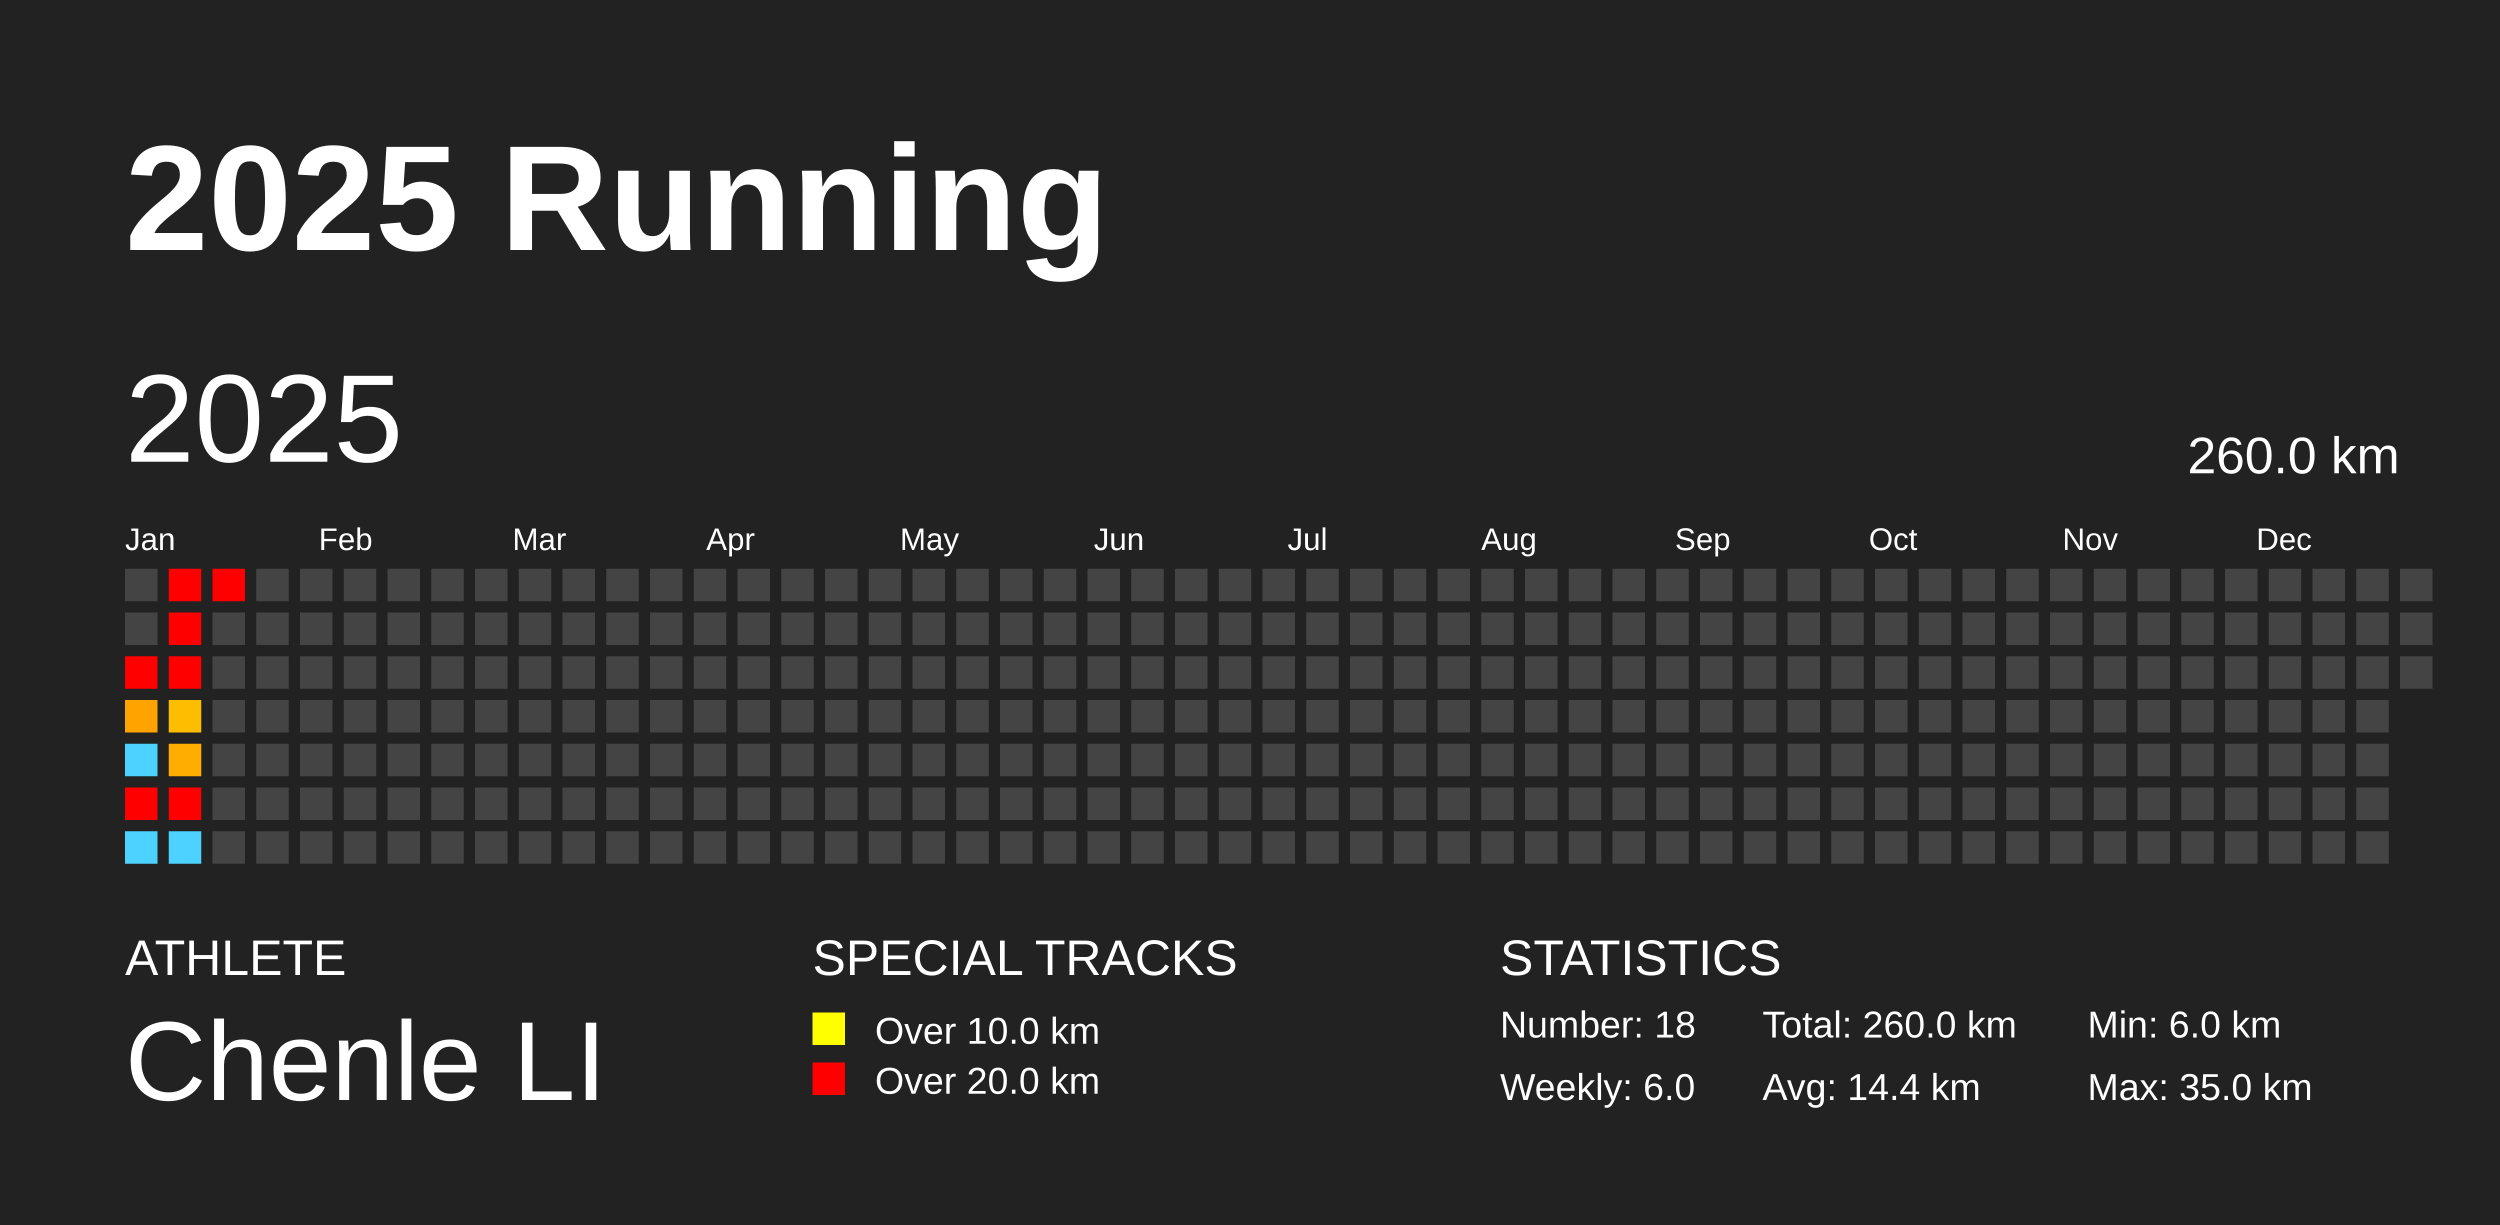
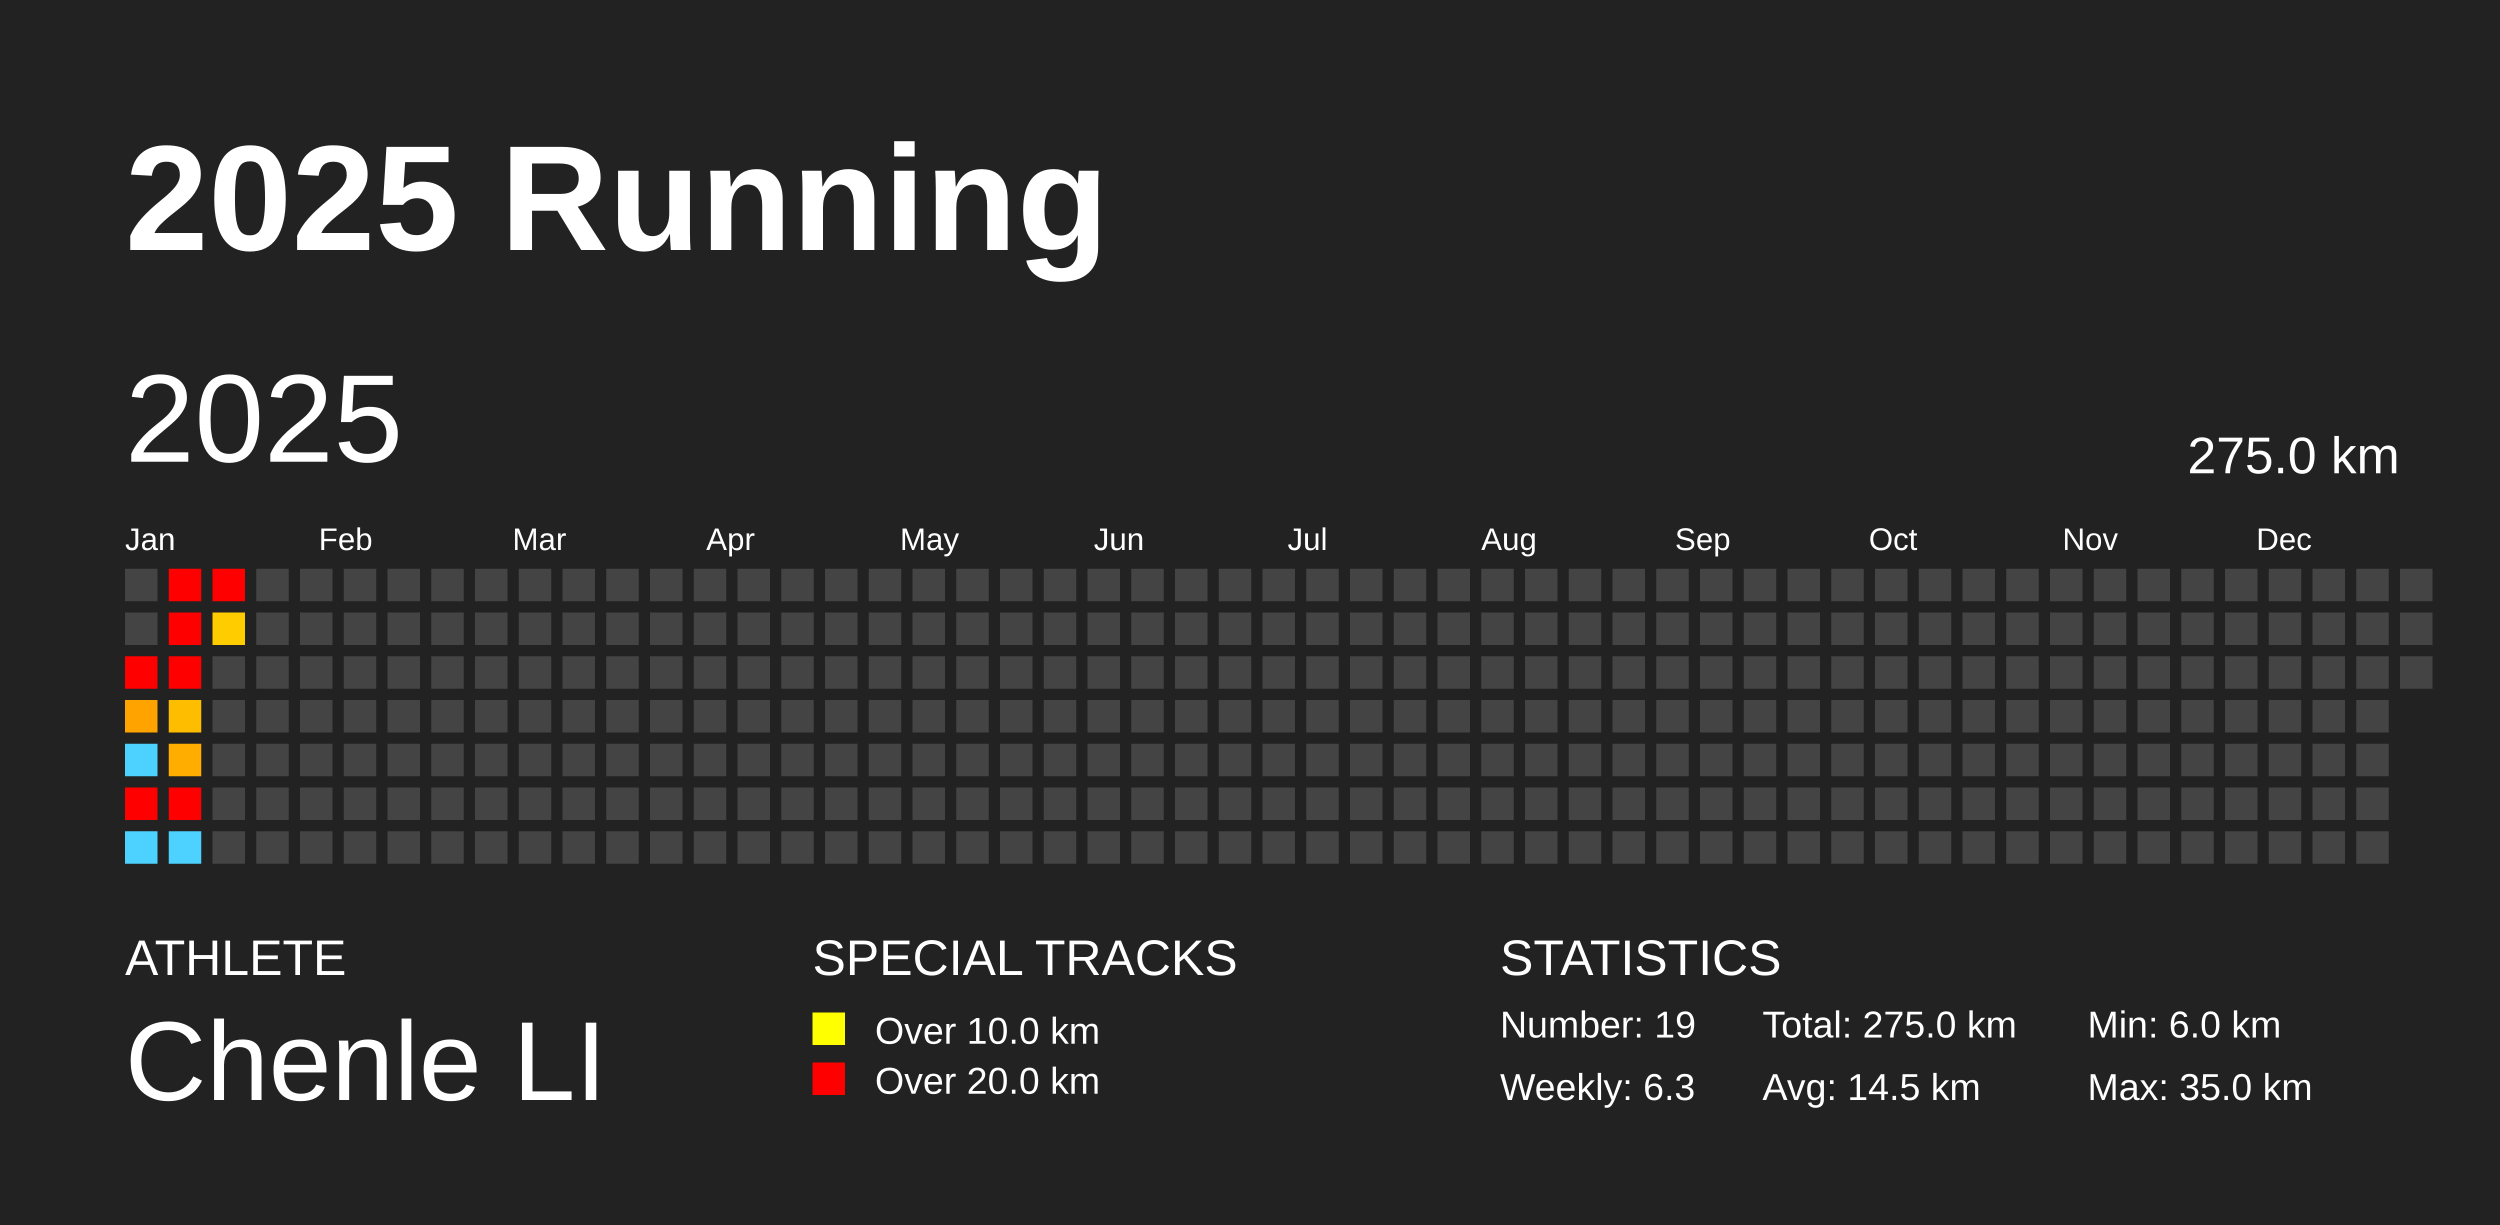
<svg xmlns="http://www.w3.org/2000/svg" baseProfile="full" height="98mm" version="1.1" viewBox="0,0,200,98" width="200mm">
  <defs />
  <rect fill="#222222" height="98" width="200" x="0" y="0" />
  <text fill="#FFFFFF" style="font-size:12px; font-family:Arial; font-weight:bold;" x="10" y="20">2025 Running</text>
  <text fill="#FFFFFF" style="font-size:4px; font-family:Arial" x="10" y="78">ATHLETE</text>
  <text fill="#FFFFFF" style="font-size:9px; font-family:Arial" x="10" y="88">Chenle LI</text>
  <text fill="#FFFFFF" style="font-size:4px; font-family:Arial" x="65" y="78">SPECIAL TRACKS</text>
  <rect fill="yellow" height="2.6" width="2.6" x="65" y="81" />
  <text fill="#FFFFFF" style="font-size:3px; font-family:Arial" x="70" y="83.5">Over 10.0 km</text>
  <rect fill="red" height="2.6" width="2.6" x="65" y="85" />
  <text fill="#FFFFFF" style="font-size:3px; font-family:Arial" x="70" y="87.5">Over 20.0 km</text>
  <text fill="#FFFFFF" style="font-size:4px; font-family:Arial" x="120" y="78">STATISTICS</text>
-   <text fill="#FFFFFF" style="font-size:3px; font-family:Arial" x="120" y="83">Number: 18</text>
-   <text fill="#FFFFFF" style="font-size:3px; font-family:Arial" x="120" y="88">Weekly: 6.0</text>
-   <text fill="#FFFFFF" style="font-size:3px; font-family:Arial" x="141" y="83">Total: 260.0 km</text>
-   <text fill="#FFFFFF" style="font-size:3px; font-family:Arial" x="141" y="88">Avg: 14.4 km</text>
+   <text fill="#FFFFFF" style="font-size:3px; font-family:Arial" x="120" y="83">Number: 19</text>
+   <text fill="#FFFFFF" style="font-size:3px; font-family:Arial" x="120" y="88">Weekly: 6.3</text>
+   <text fill="#FFFFFF" style="font-size:3px; font-family:Arial" x="141" y="83">Total: 275.0 km</text>
+   <text fill="#FFFFFF" style="font-size:3px; font-family:Arial" x="141" y="88">Avg: 14.5 km</text>
  <text fill="#FFFFFF" style="font-size:3px; font-family:Arial" x="167" y="83">Min: 6.0 km</text>
  <text fill="#FFFFFF" style="font-size:3px; font-family:Arial" x="167" y="88">Max: 35.0 km</text>
  <text dominant-baseline="hanging" fill="#FFFFFF" style="font-size:10.0px; font-family:Arial;" x="10" y="30">2025</text>
-   <text dominant-baseline="hanging" fill="#FFFFFF" style="font-size:4.125px; font-family:Arial;" x="175" y="35">260.0 km</text>
+   <text dominant-baseline="hanging" fill="#FFFFFF" style="font-size:4.125px; font-family:Arial;" x="175" y="35">275.0 km</text>
  <text fill="#FFFFFF" style="font-size:2.5px; font-family:Arial" x="10.0" y="44">Jan</text>
  <text fill="#FFFFFF" style="font-size:2.5px; font-family:Arial" x="25.5" y="44">Feb</text>
  <text fill="#FFFFFF" style="font-size:2.5px; font-family:Arial" x="41.0" y="44">Mar</text>
  <text fill="#FFFFFF" style="font-size:2.5px; font-family:Arial" x="56.5" y="44">Apr</text>
  <text fill="#FFFFFF" style="font-size:2.5px; font-family:Arial" x="72.0" y="44">May</text>
  <text fill="#FFFFFF" style="font-size:2.5px; font-family:Arial" x="87.5" y="44">Jun</text>
  <text fill="#FFFFFF" style="font-size:2.5px; font-family:Arial" x="103.0" y="44">Jul</text>
  <text fill="#FFFFFF" style="font-size:2.5px; font-family:Arial" x="118.5" y="44">Aug</text>
  <text fill="#FFFFFF" style="font-size:2.5px; font-family:Arial" x="134.0" y="44">Sep</text>
  <text fill="#FFFFFF" style="font-size:2.5px; font-family:Arial" x="149.5" y="44">Oct</text>
  <text fill="#FFFFFF" style="font-size:2.5px; font-family:Arial" x="165.0" y="44">Nov</text>
  <text fill="#FFFFFF" style="font-size:2.5px; font-family:Arial" x="180.5" y="44">Dec</text>
  <rect fill="#444444" height="2.6" width="2.6" x="10.0" y="45.5" />
  <rect fill="#444444" height="2.6" width="2.6" x="10.0" y="49.0" />
  <rect fill="red" height="2.6" width="2.6" x="10.0" y="52.5" />
  <rect fill="#ffa300" height="2.6" width="2.6" x="10.0" y="56.0" />
  <rect fill="#4dd2ff" height="2.6" width="2.6" x="10.0" y="59.5" />
  <rect fill="red" height="2.6" width="2.6" x="10.0" y="63.0" />
  <rect fill="#4dd2ff" height="2.6" width="2.6" x="10.0" y="66.5" />
  <rect fill="red" height="2.6" width="2.6" x="13.5" y="45.5" />
  <rect fill="red" height="2.6" width="2.6" x="13.5" y="49.0" />
  <rect fill="red" height="2.6" width="2.6" x="13.5" y="52.5" />
  <rect fill="#ffbd00" height="2.6" width="2.6" x="13.5" y="56.0" />
  <rect fill="#ffae00" height="2.6" width="2.6" x="13.5" y="59.5" />
  <rect fill="red" height="2.6" width="2.6" x="13.5" y="63.0" />
  <rect fill="#4dd2ff" height="2.6" width="2.6" x="13.5" y="66.5" />
  <rect fill="red" height="2.6" width="2.6" x="17.0" y="45.5" />
-   <rect fill="#444444" height="2.6" width="2.6" x="17.0" y="49.0" />
+   <rect fill="#ffcc00" height="2.6" width="2.6" x="17.0" y="49.0" />
  <rect fill="#444444" height="2.6" width="2.6" x="17.0" y="52.5" />
  <rect fill="#444444" height="2.6" width="2.6" x="17.0" y="56.0" />
  <rect fill="#444444" height="2.6" width="2.6" x="17.0" y="59.5" />
  <rect fill="#444444" height="2.6" width="2.6" x="17.0" y="63.0" />
  <rect fill="#444444" height="2.6" width="2.6" x="17.0" y="66.5" />
  <rect fill="#444444" height="2.6" width="2.6" x="20.5" y="45.5" />
  <rect fill="#444444" height="2.6" width="2.6" x="20.5" y="49.0" />
  <rect fill="#444444" height="2.6" width="2.6" x="20.5" y="52.5" />
  <rect fill="#444444" height="2.6" width="2.6" x="20.5" y="56.0" />
  <rect fill="#444444" height="2.6" width="2.6" x="20.5" y="59.5" />
  <rect fill="#444444" height="2.6" width="2.6" x="20.5" y="63.0" />
  <rect fill="#444444" height="2.6" width="2.6" x="20.5" y="66.5" />
  <rect fill="#444444" height="2.6" width="2.6" x="24.0" y="45.5" />
  <rect fill="#444444" height="2.6" width="2.6" x="24.0" y="49.0" />
  <rect fill="#444444" height="2.6" width="2.6" x="24.0" y="52.5" />
  <rect fill="#444444" height="2.6" width="2.6" x="24.0" y="56.0" />
  <rect fill="#444444" height="2.6" width="2.6" x="24.0" y="59.5" />
  <rect fill="#444444" height="2.6" width="2.6" x="24.0" y="63.0" />
  <rect fill="#444444" height="2.6" width="2.6" x="24.0" y="66.5" />
  <rect fill="#444444" height="2.6" width="2.6" x="27.5" y="45.5" />
  <rect fill="#444444" height="2.6" width="2.6" x="27.5" y="49.0" />
  <rect fill="#444444" height="2.6" width="2.6" x="27.5" y="52.5" />
  <rect fill="#444444" height="2.6" width="2.6" x="27.5" y="56.0" />
  <rect fill="#444444" height="2.6" width="2.6" x="27.5" y="59.5" />
  <rect fill="#444444" height="2.6" width="2.6" x="27.5" y="63.0" />
  <rect fill="#444444" height="2.6" width="2.6" x="27.5" y="66.5" />
  <rect fill="#444444" height="2.6" width="2.6" x="31.0" y="45.5" />
  <rect fill="#444444" height="2.6" width="2.6" x="31.0" y="49.0" />
  <rect fill="#444444" height="2.6" width="2.6" x="31.0" y="52.5" />
  <rect fill="#444444" height="2.6" width="2.6" x="31.0" y="56.0" />
  <rect fill="#444444" height="2.6" width="2.6" x="31.0" y="59.5" />
  <rect fill="#444444" height="2.6" width="2.6" x="31.0" y="63.0" />
  <rect fill="#444444" height="2.6" width="2.6" x="31.0" y="66.5" />
  <rect fill="#444444" height="2.6" width="2.6" x="34.5" y="45.5" />
  <rect fill="#444444" height="2.6" width="2.6" x="34.5" y="49.0" />
  <rect fill="#444444" height="2.6" width="2.6" x="34.5" y="52.5" />
  <rect fill="#444444" height="2.6" width="2.6" x="34.5" y="56.0" />
  <rect fill="#444444" height="2.6" width="2.6" x="34.5" y="59.5" />
  <rect fill="#444444" height="2.6" width="2.6" x="34.5" y="63.0" />
  <rect fill="#444444" height="2.6" width="2.6" x="34.5" y="66.5" />
  <rect fill="#444444" height="2.6" width="2.6" x="38.0" y="45.5" />
  <rect fill="#444444" height="2.6" width="2.6" x="38.0" y="49.0" />
  <rect fill="#444444" height="2.6" width="2.6" x="38.0" y="52.5" />
  <rect fill="#444444" height="2.6" width="2.6" x="38.0" y="56.0" />
  <rect fill="#444444" height="2.6" width="2.6" x="38.0" y="59.5" />
  <rect fill="#444444" height="2.6" width="2.6" x="38.0" y="63.0" />
  <rect fill="#444444" height="2.6" width="2.6" x="38.0" y="66.5" />
  <rect fill="#444444" height="2.6" width="2.6" x="41.5" y="45.5" />
  <rect fill="#444444" height="2.6" width="2.6" x="41.5" y="49.0" />
  <rect fill="#444444" height="2.6" width="2.6" x="41.5" y="52.5" />
  <rect fill="#444444" height="2.6" width="2.6" x="41.5" y="56.0" />
  <rect fill="#444444" height="2.6" width="2.6" x="41.5" y="59.5" />
  <rect fill="#444444" height="2.6" width="2.6" x="41.5" y="63.0" />
  <rect fill="#444444" height="2.6" width="2.6" x="41.5" y="66.5" />
  <rect fill="#444444" height="2.6" width="2.6" x="45.0" y="45.5" />
  <rect fill="#444444" height="2.6" width="2.6" x="45.0" y="49.0" />
  <rect fill="#444444" height="2.6" width="2.6" x="45.0" y="52.5" />
  <rect fill="#444444" height="2.6" width="2.6" x="45.0" y="56.0" />
  <rect fill="#444444" height="2.6" width="2.6" x="45.0" y="59.5" />
  <rect fill="#444444" height="2.6" width="2.6" x="45.0" y="63.0" />
  <rect fill="#444444" height="2.6" width="2.6" x="45.0" y="66.5" />
  <rect fill="#444444" height="2.6" width="2.6" x="48.5" y="45.5" />
  <rect fill="#444444" height="2.6" width="2.6" x="48.5" y="49.0" />
  <rect fill="#444444" height="2.6" width="2.6" x="48.5" y="52.5" />
  <rect fill="#444444" height="2.6" width="2.6" x="48.5" y="56.0" />
  <rect fill="#444444" height="2.6" width="2.6" x="48.5" y="59.5" />
  <rect fill="#444444" height="2.6" width="2.6" x="48.5" y="63.0" />
  <rect fill="#444444" height="2.6" width="2.6" x="48.5" y="66.5" />
  <rect fill="#444444" height="2.6" width="2.6" x="52.0" y="45.5" />
  <rect fill="#444444" height="2.6" width="2.6" x="52.0" y="49.0" />
  <rect fill="#444444" height="2.6" width="2.6" x="52.0" y="52.5" />
  <rect fill="#444444" height="2.6" width="2.6" x="52.0" y="56.0" />
  <rect fill="#444444" height="2.6" width="2.6" x="52.0" y="59.5" />
  <rect fill="#444444" height="2.6" width="2.6" x="52.0" y="63.0" />
  <rect fill="#444444" height="2.6" width="2.6" x="52.0" y="66.5" />
  <rect fill="#444444" height="2.6" width="2.6" x="55.5" y="45.5" />
  <rect fill="#444444" height="2.6" width="2.6" x="55.5" y="49.0" />
  <rect fill="#444444" height="2.6" width="2.6" x="55.5" y="52.5" />
  <rect fill="#444444" height="2.6" width="2.6" x="55.5" y="56.0" />
  <rect fill="#444444" height="2.6" width="2.6" x="55.5" y="59.5" />
  <rect fill="#444444" height="2.6" width="2.6" x="55.5" y="63.0" />
  <rect fill="#444444" height="2.6" width="2.6" x="55.5" y="66.5" />
  <rect fill="#444444" height="2.6" width="2.6" x="59.0" y="45.5" />
  <rect fill="#444444" height="2.6" width="2.6" x="59.0" y="49.0" />
  <rect fill="#444444" height="2.6" width="2.6" x="59.0" y="52.5" />
  <rect fill="#444444" height="2.6" width="2.6" x="59.0" y="56.0" />
  <rect fill="#444444" height="2.6" width="2.6" x="59.0" y="59.5" />
  <rect fill="#444444" height="2.6" width="2.6" x="59.0" y="63.0" />
  <rect fill="#444444" height="2.6" width="2.6" x="59.0" y="66.5" />
  <rect fill="#444444" height="2.6" width="2.6" x="62.5" y="45.5" />
  <rect fill="#444444" height="2.6" width="2.6" x="62.5" y="49.0" />
  <rect fill="#444444" height="2.6" width="2.6" x="62.5" y="52.5" />
  <rect fill="#444444" height="2.6" width="2.6" x="62.5" y="56.0" />
  <rect fill="#444444" height="2.6" width="2.6" x="62.5" y="59.5" />
  <rect fill="#444444" height="2.6" width="2.6" x="62.5" y="63.0" />
  <rect fill="#444444" height="2.6" width="2.6" x="62.5" y="66.5" />
  <rect fill="#444444" height="2.6" width="2.6" x="66.0" y="45.5" />
  <rect fill="#444444" height="2.6" width="2.6" x="66.0" y="49.0" />
  <rect fill="#444444" height="2.6" width="2.6" x="66.0" y="52.5" />
  <rect fill="#444444" height="2.6" width="2.6" x="66.0" y="56.0" />
  <rect fill="#444444" height="2.6" width="2.6" x="66.0" y="59.5" />
  <rect fill="#444444" height="2.6" width="2.6" x="66.0" y="63.0" />
  <rect fill="#444444" height="2.6" width="2.6" x="66.0" y="66.5" />
  <rect fill="#444444" height="2.6" width="2.6" x="69.5" y="45.5" />
  <rect fill="#444444" height="2.6" width="2.6" x="69.5" y="49.0" />
  <rect fill="#444444" height="2.6" width="2.6" x="69.5" y="52.5" />
  <rect fill="#444444" height="2.6" width="2.6" x="69.5" y="56.0" />
  <rect fill="#444444" height="2.6" width="2.6" x="69.5" y="59.5" />
  <rect fill="#444444" height="2.6" width="2.6" x="69.5" y="63.0" />
  <rect fill="#444444" height="2.6" width="2.6" x="69.5" y="66.5" />
  <rect fill="#444444" height="2.6" width="2.6" x="73.0" y="45.5" />
  <rect fill="#444444" height="2.6" width="2.6" x="73.0" y="49.0" />
  <rect fill="#444444" height="2.6" width="2.6" x="73.0" y="52.5" />
  <rect fill="#444444" height="2.6" width="2.6" x="73.0" y="56.0" />
  <rect fill="#444444" height="2.6" width="2.6" x="73.0" y="59.5" />
  <rect fill="#444444" height="2.6" width="2.6" x="73.0" y="63.0" />
  <rect fill="#444444" height="2.6" width="2.6" x="73.0" y="66.5" />
  <rect fill="#444444" height="2.6" width="2.6" x="76.5" y="45.5" />
  <rect fill="#444444" height="2.6" width="2.6" x="76.5" y="49.0" />
  <rect fill="#444444" height="2.6" width="2.6" x="76.5" y="52.5" />
  <rect fill="#444444" height="2.6" width="2.6" x="76.5" y="56.0" />
  <rect fill="#444444" height="2.6" width="2.6" x="76.5" y="59.5" />
  <rect fill="#444444" height="2.6" width="2.6" x="76.5" y="63.0" />
  <rect fill="#444444" height="2.6" width="2.6" x="76.5" y="66.5" />
  <rect fill="#444444" height="2.6" width="2.6" x="80.0" y="45.5" />
  <rect fill="#444444" height="2.6" width="2.6" x="80.0" y="49.0" />
  <rect fill="#444444" height="2.6" width="2.6" x="80.0" y="52.5" />
  <rect fill="#444444" height="2.6" width="2.6" x="80.0" y="56.0" />
  <rect fill="#444444" height="2.6" width="2.6" x="80.0" y="59.5" />
  <rect fill="#444444" height="2.6" width="2.6" x="80.0" y="63.0" />
  <rect fill="#444444" height="2.6" width="2.6" x="80.0" y="66.5" />
  <rect fill="#444444" height="2.6" width="2.6" x="83.5" y="45.5" />
  <rect fill="#444444" height="2.6" width="2.6" x="83.5" y="49.0" />
  <rect fill="#444444" height="2.6" width="2.6" x="83.5" y="52.5" />
  <rect fill="#444444" height="2.6" width="2.6" x="83.5" y="56.0" />
  <rect fill="#444444" height="2.6" width="2.6" x="83.5" y="59.5" />
  <rect fill="#444444" height="2.6" width="2.6" x="83.5" y="63.0" />
  <rect fill="#444444" height="2.6" width="2.6" x="83.5" y="66.5" />
  <rect fill="#444444" height="2.6" width="2.6" x="87.0" y="45.5" />
  <rect fill="#444444" height="2.6" width="2.6" x="87.0" y="49.0" />
  <rect fill="#444444" height="2.6" width="2.6" x="87.0" y="52.5" />
  <rect fill="#444444" height="2.6" width="2.6" x="87.0" y="56.0" />
  <rect fill="#444444" height="2.6" width="2.6" x="87.0" y="59.5" />
  <rect fill="#444444" height="2.6" width="2.6" x="87.0" y="63.0" />
  <rect fill="#444444" height="2.6" width="2.6" x="87.0" y="66.5" />
  <rect fill="#444444" height="2.6" width="2.6" x="90.5" y="45.5" />
  <rect fill="#444444" height="2.6" width="2.6" x="90.5" y="49.0" />
  <rect fill="#444444" height="2.6" width="2.6" x="90.5" y="52.5" />
  <rect fill="#444444" height="2.6" width="2.6" x="90.5" y="56.0" />
  <rect fill="#444444" height="2.6" width="2.6" x="90.5" y="59.5" />
  <rect fill="#444444" height="2.6" width="2.6" x="90.5" y="63.0" />
  <rect fill="#444444" height="2.6" width="2.6" x="90.5" y="66.5" />
  <rect fill="#444444" height="2.6" width="2.6" x="94.0" y="45.5" />
  <rect fill="#444444" height="2.6" width="2.6" x="94.0" y="49.0" />
  <rect fill="#444444" height="2.6" width="2.6" x="94.0" y="52.5" />
  <rect fill="#444444" height="2.6" width="2.6" x="94.0" y="56.0" />
  <rect fill="#444444" height="2.6" width="2.6" x="94.0" y="59.5" />
  <rect fill="#444444" height="2.6" width="2.6" x="94.0" y="63.0" />
  <rect fill="#444444" height="2.6" width="2.6" x="94.0" y="66.5" />
  <rect fill="#444444" height="2.6" width="2.6" x="97.5" y="45.5" />
  <rect fill="#444444" height="2.6" width="2.6" x="97.5" y="49.0" />
  <rect fill="#444444" height="2.6" width="2.6" x="97.5" y="52.5" />
  <rect fill="#444444" height="2.6" width="2.6" x="97.5" y="56.0" />
  <rect fill="#444444" height="2.6" width="2.6" x="97.5" y="59.5" />
  <rect fill="#444444" height="2.6" width="2.6" x="97.5" y="63.0" />
  <rect fill="#444444" height="2.6" width="2.6" x="97.5" y="66.5" />
  <rect fill="#444444" height="2.6" width="2.6" x="101.0" y="45.5" />
  <rect fill="#444444" height="2.6" width="2.6" x="101.0" y="49.0" />
  <rect fill="#444444" height="2.6" width="2.6" x="101.0" y="52.5" />
  <rect fill="#444444" height="2.6" width="2.6" x="101.0" y="56.0" />
  <rect fill="#444444" height="2.6" width="2.6" x="101.0" y="59.5" />
  <rect fill="#444444" height="2.6" width="2.6" x="101.0" y="63.0" />
  <rect fill="#444444" height="2.6" width="2.6" x="101.0" y="66.5" />
  <rect fill="#444444" height="2.6" width="2.6" x="104.5" y="45.5" />
  <rect fill="#444444" height="2.6" width="2.6" x="104.5" y="49.0" />
  <rect fill="#444444" height="2.6" width="2.6" x="104.5" y="52.5" />
  <rect fill="#444444" height="2.6" width="2.6" x="104.5" y="56.0" />
  <rect fill="#444444" height="2.6" width="2.6" x="104.5" y="59.5" />
  <rect fill="#444444" height="2.6" width="2.6" x="104.5" y="63.0" />
  <rect fill="#444444" height="2.6" width="2.6" x="104.5" y="66.5" />
  <rect fill="#444444" height="2.6" width="2.6" x="108.0" y="45.5" />
  <rect fill="#444444" height="2.6" width="2.6" x="108.0" y="49.0" />
  <rect fill="#444444" height="2.6" width="2.6" x="108.0" y="52.5" />
  <rect fill="#444444" height="2.6" width="2.6" x="108.0" y="56.0" />
  <rect fill="#444444" height="2.6" width="2.6" x="108.0" y="59.5" />
  <rect fill="#444444" height="2.6" width="2.6" x="108.0" y="63.0" />
  <rect fill="#444444" height="2.6" width="2.6" x="108.0" y="66.5" />
  <rect fill="#444444" height="2.6" width="2.6" x="111.5" y="45.5" />
  <rect fill="#444444" height="2.6" width="2.6" x="111.5" y="49.0" />
  <rect fill="#444444" height="2.6" width="2.6" x="111.5" y="52.5" />
  <rect fill="#444444" height="2.6" width="2.6" x="111.5" y="56.0" />
  <rect fill="#444444" height="2.6" width="2.6" x="111.5" y="59.5" />
  <rect fill="#444444" height="2.6" width="2.6" x="111.5" y="63.0" />
  <rect fill="#444444" height="2.6" width="2.6" x="111.5" y="66.5" />
  <rect fill="#444444" height="2.6" width="2.6" x="115.0" y="45.5" />
  <rect fill="#444444" height="2.6" width="2.6" x="115.0" y="49.0" />
  <rect fill="#444444" height="2.6" width="2.6" x="115.0" y="52.5" />
  <rect fill="#444444" height="2.6" width="2.6" x="115.0" y="56.0" />
  <rect fill="#444444" height="2.6" width="2.6" x="115.0" y="59.5" />
  <rect fill="#444444" height="2.6" width="2.6" x="115.0" y="63.0" />
  <rect fill="#444444" height="2.6" width="2.6" x="115.0" y="66.5" />
  <rect fill="#444444" height="2.6" width="2.6" x="118.5" y="45.5" />
  <rect fill="#444444" height="2.6" width="2.6" x="118.5" y="49.0" />
  <rect fill="#444444" height="2.6" width="2.6" x="118.5" y="52.5" />
  <rect fill="#444444" height="2.6" width="2.6" x="118.5" y="56.0" />
  <rect fill="#444444" height="2.6" width="2.6" x="118.5" y="59.5" />
  <rect fill="#444444" height="2.6" width="2.6" x="118.5" y="63.0" />
  <rect fill="#444444" height="2.6" width="2.6" x="118.5" y="66.5" />
  <rect fill="#444444" height="2.6" width="2.6" x="122.0" y="45.5" />
  <rect fill="#444444" height="2.6" width="2.6" x="122.0" y="49.0" />
  <rect fill="#444444" height="2.6" width="2.6" x="122.0" y="52.5" />
  <rect fill="#444444" height="2.6" width="2.6" x="122.0" y="56.0" />
  <rect fill="#444444" height="2.6" width="2.6" x="122.0" y="59.5" />
  <rect fill="#444444" height="2.6" width="2.6" x="122.0" y="63.0" />
  <rect fill="#444444" height="2.6" width="2.6" x="122.0" y="66.5" />
  <rect fill="#444444" height="2.6" width="2.6" x="125.5" y="45.5" />
  <rect fill="#444444" height="2.6" width="2.6" x="125.5" y="49.0" />
  <rect fill="#444444" height="2.6" width="2.6" x="125.5" y="52.5" />
  <rect fill="#444444" height="2.6" width="2.6" x="125.5" y="56.0" />
  <rect fill="#444444" height="2.6" width="2.6" x="125.5" y="59.5" />
  <rect fill="#444444" height="2.6" width="2.6" x="125.5" y="63.0" />
  <rect fill="#444444" height="2.6" width="2.6" x="125.5" y="66.5" />
  <rect fill="#444444" height="2.6" width="2.6" x="129.0" y="45.5" />
  <rect fill="#444444" height="2.6" width="2.6" x="129.0" y="49.0" />
  <rect fill="#444444" height="2.6" width="2.6" x="129.0" y="52.5" />
  <rect fill="#444444" height="2.6" width="2.6" x="129.0" y="56.0" />
  <rect fill="#444444" height="2.6" width="2.6" x="129.0" y="59.5" />
  <rect fill="#444444" height="2.6" width="2.6" x="129.0" y="63.0" />
  <rect fill="#444444" height="2.6" width="2.6" x="129.0" y="66.5" />
  <rect fill="#444444" height="2.6" width="2.6" x="132.5" y="45.5" />
  <rect fill="#444444" height="2.6" width="2.6" x="132.5" y="49.0" />
  <rect fill="#444444" height="2.6" width="2.6" x="132.5" y="52.5" />
  <rect fill="#444444" height="2.6" width="2.6" x="132.5" y="56.0" />
  <rect fill="#444444" height="2.6" width="2.6" x="132.5" y="59.5" />
  <rect fill="#444444" height="2.6" width="2.6" x="132.5" y="63.0" />
  <rect fill="#444444" height="2.6" width="2.6" x="132.5" y="66.5" />
  <rect fill="#444444" height="2.6" width="2.6" x="136.0" y="45.5" />
  <rect fill="#444444" height="2.6" width="2.6" x="136.0" y="49.0" />
  <rect fill="#444444" height="2.6" width="2.6" x="136.0" y="52.5" />
  <rect fill="#444444" height="2.6" width="2.6" x="136.0" y="56.0" />
  <rect fill="#444444" height="2.6" width="2.6" x="136.0" y="59.5" />
  <rect fill="#444444" height="2.6" width="2.6" x="136.0" y="63.0" />
  <rect fill="#444444" height="2.6" width="2.6" x="136.0" y="66.5" />
  <rect fill="#444444" height="2.6" width="2.6" x="139.5" y="45.5" />
  <rect fill="#444444" height="2.6" width="2.6" x="139.5" y="49.0" />
  <rect fill="#444444" height="2.6" width="2.6" x="139.5" y="52.5" />
  <rect fill="#444444" height="2.6" width="2.6" x="139.5" y="56.0" />
  <rect fill="#444444" height="2.6" width="2.6" x="139.5" y="59.5" />
  <rect fill="#444444" height="2.6" width="2.6" x="139.5" y="63.0" />
  <rect fill="#444444" height="2.6" width="2.6" x="139.5" y="66.5" />
  <rect fill="#444444" height="2.6" width="2.6" x="143.0" y="45.5" />
  <rect fill="#444444" height="2.6" width="2.6" x="143.0" y="49.0" />
  <rect fill="#444444" height="2.6" width="2.6" x="143.0" y="52.5" />
  <rect fill="#444444" height="2.6" width="2.6" x="143.0" y="56.0" />
  <rect fill="#444444" height="2.6" width="2.6" x="143.0" y="59.5" />
  <rect fill="#444444" height="2.6" width="2.6" x="143.0" y="63.0" />
  <rect fill="#444444" height="2.6" width="2.6" x="143.0" y="66.5" />
  <rect fill="#444444" height="2.6" width="2.6" x="146.5" y="45.5" />
  <rect fill="#444444" height="2.6" width="2.6" x="146.5" y="49.0" />
  <rect fill="#444444" height="2.6" width="2.6" x="146.5" y="52.5" />
  <rect fill="#444444" height="2.6" width="2.6" x="146.5" y="56.0" />
  <rect fill="#444444" height="2.6" width="2.6" x="146.5" y="59.5" />
  <rect fill="#444444" height="2.6" width="2.6" x="146.5" y="63.0" />
  <rect fill="#444444" height="2.6" width="2.6" x="146.5" y="66.5" />
  <rect fill="#444444" height="2.6" width="2.6" x="150.0" y="45.5" />
  <rect fill="#444444" height="2.6" width="2.6" x="150.0" y="49.0" />
  <rect fill="#444444" height="2.6" width="2.6" x="150.0" y="52.5" />
  <rect fill="#444444" height="2.6" width="2.6" x="150.0" y="56.0" />
  <rect fill="#444444" height="2.6" width="2.6" x="150.0" y="59.5" />
  <rect fill="#444444" height="2.6" width="2.6" x="150.0" y="63.0" />
  <rect fill="#444444" height="2.6" width="2.6" x="150.0" y="66.5" />
  <rect fill="#444444" height="2.6" width="2.6" x="153.5" y="45.5" />
  <rect fill="#444444" height="2.6" width="2.6" x="153.5" y="49.0" />
  <rect fill="#444444" height="2.6" width="2.6" x="153.5" y="52.5" />
  <rect fill="#444444" height="2.6" width="2.6" x="153.5" y="56.0" />
  <rect fill="#444444" height="2.6" width="2.6" x="153.5" y="59.5" />
  <rect fill="#444444" height="2.6" width="2.6" x="153.5" y="63.0" />
  <rect fill="#444444" height="2.6" width="2.6" x="153.5" y="66.5" />
  <rect fill="#444444" height="2.6" width="2.6" x="157.0" y="45.5" />
  <rect fill="#444444" height="2.6" width="2.6" x="157.0" y="49.0" />
  <rect fill="#444444" height="2.6" width="2.6" x="157.0" y="52.5" />
  <rect fill="#444444" height="2.6" width="2.6" x="157.0" y="56.0" />
  <rect fill="#444444" height="2.6" width="2.6" x="157.0" y="59.5" />
  <rect fill="#444444" height="2.6" width="2.6" x="157.0" y="63.0" />
  <rect fill="#444444" height="2.6" width="2.6" x="157.0" y="66.5" />
  <rect fill="#444444" height="2.6" width="2.6" x="160.5" y="45.5" />
  <rect fill="#444444" height="2.6" width="2.6" x="160.5" y="49.0" />
  <rect fill="#444444" height="2.6" width="2.6" x="160.5" y="52.5" />
  <rect fill="#444444" height="2.6" width="2.6" x="160.5" y="56.0" />
  <rect fill="#444444" height="2.6" width="2.6" x="160.5" y="59.5" />
  <rect fill="#444444" height="2.6" width="2.6" x="160.5" y="63.0" />
  <rect fill="#444444" height="2.6" width="2.6" x="160.5" y="66.5" />
  <rect fill="#444444" height="2.6" width="2.6" x="164.0" y="45.5" />
  <rect fill="#444444" height="2.6" width="2.6" x="164.0" y="49.0" />
  <rect fill="#444444" height="2.6" width="2.6" x="164.0" y="52.5" />
  <rect fill="#444444" height="2.6" width="2.6" x="164.0" y="56.0" />
  <rect fill="#444444" height="2.6" width="2.6" x="164.0" y="59.5" />
  <rect fill="#444444" height="2.6" width="2.6" x="164.0" y="63.0" />
  <rect fill="#444444" height="2.6" width="2.6" x="164.0" y="66.5" />
  <rect fill="#444444" height="2.6" width="2.6" x="167.5" y="45.5" />
  <rect fill="#444444" height="2.6" width="2.6" x="167.5" y="49.0" />
  <rect fill="#444444" height="2.6" width="2.6" x="167.5" y="52.5" />
  <rect fill="#444444" height="2.6" width="2.6" x="167.5" y="56.0" />
  <rect fill="#444444" height="2.6" width="2.6" x="167.5" y="59.5" />
  <rect fill="#444444" height="2.6" width="2.6" x="167.5" y="63.0" />
  <rect fill="#444444" height="2.6" width="2.6" x="167.5" y="66.5" />
  <rect fill="#444444" height="2.6" width="2.6" x="171.0" y="45.5" />
  <rect fill="#444444" height="2.6" width="2.6" x="171.0" y="49.0" />
  <rect fill="#444444" height="2.6" width="2.6" x="171.0" y="52.5" />
  <rect fill="#444444" height="2.6" width="2.6" x="171.0" y="56.0" />
  <rect fill="#444444" height="2.6" width="2.6" x="171.0" y="59.5" />
  <rect fill="#444444" height="2.6" width="2.6" x="171.0" y="63.0" />
  <rect fill="#444444" height="2.6" width="2.6" x="171.0" y="66.5" />
  <rect fill="#444444" height="2.6" width="2.6" x="174.5" y="45.5" />
  <rect fill="#444444" height="2.6" width="2.6" x="174.5" y="49.0" />
  <rect fill="#444444" height="2.6" width="2.6" x="174.5" y="52.5" />
  <rect fill="#444444" height="2.6" width="2.6" x="174.5" y="56.0" />
  <rect fill="#444444" height="2.6" width="2.6" x="174.5" y="59.5" />
  <rect fill="#444444" height="2.6" width="2.6" x="174.5" y="63.0" />
  <rect fill="#444444" height="2.6" width="2.6" x="174.5" y="66.5" />
  <rect fill="#444444" height="2.6" width="2.6" x="178.0" y="45.5" />
  <rect fill="#444444" height="2.6" width="2.6" x="178.0" y="49.0" />
  <rect fill="#444444" height="2.6" width="2.6" x="178.0" y="52.5" />
  <rect fill="#444444" height="2.6" width="2.6" x="178.0" y="56.0" />
  <rect fill="#444444" height="2.6" width="2.6" x="178.0" y="59.5" />
  <rect fill="#444444" height="2.6" width="2.6" x="178.0" y="63.0" />
  <rect fill="#444444" height="2.6" width="2.6" x="178.0" y="66.5" />
  <rect fill="#444444" height="2.6" width="2.6" x="181.5" y="45.5" />
  <rect fill="#444444" height="2.6" width="2.6" x="181.5" y="49.0" />
  <rect fill="#444444" height="2.6" width="2.6" x="181.5" y="52.5" />
  <rect fill="#444444" height="2.6" width="2.6" x="181.5" y="56.0" />
  <rect fill="#444444" height="2.6" width="2.6" x="181.5" y="59.5" />
  <rect fill="#444444" height="2.6" width="2.6" x="181.5" y="63.0" />
  <rect fill="#444444" height="2.6" width="2.6" x="181.5" y="66.5" />
  <rect fill="#444444" height="2.6" width="2.6" x="185.0" y="45.5" />
  <rect fill="#444444" height="2.6" width="2.6" x="185.0" y="49.0" />
  <rect fill="#444444" height="2.6" width="2.6" x="185.0" y="52.5" />
  <rect fill="#444444" height="2.6" width="2.6" x="185.0" y="56.0" />
  <rect fill="#444444" height="2.6" width="2.6" x="185.0" y="59.5" />
  <rect fill="#444444" height="2.6" width="2.6" x="185.0" y="63.0" />
  <rect fill="#444444" height="2.6" width="2.6" x="185.0" y="66.5" />
  <rect fill="#444444" height="2.6" width="2.6" x="188.5" y="45.5" />
  <rect fill="#444444" height="2.6" width="2.6" x="188.5" y="49.0" />
  <rect fill="#444444" height="2.6" width="2.6" x="188.5" y="52.5" />
  <rect fill="#444444" height="2.6" width="2.6" x="188.5" y="56.0" />
  <rect fill="#444444" height="2.6" width="2.6" x="188.5" y="59.5" />
  <rect fill="#444444" height="2.6" width="2.6" x="188.5" y="63.0" />
  <rect fill="#444444" height="2.6" width="2.6" x="188.5" y="66.5" />
  <rect fill="#444444" height="2.6" width="2.6" x="192.0" y="45.5" />
  <rect fill="#444444" height="2.6" width="2.6" x="192.0" y="49.0" />
  <rect fill="#444444" height="2.6" width="2.6" x="192.0" y="52.5" />
</svg>
